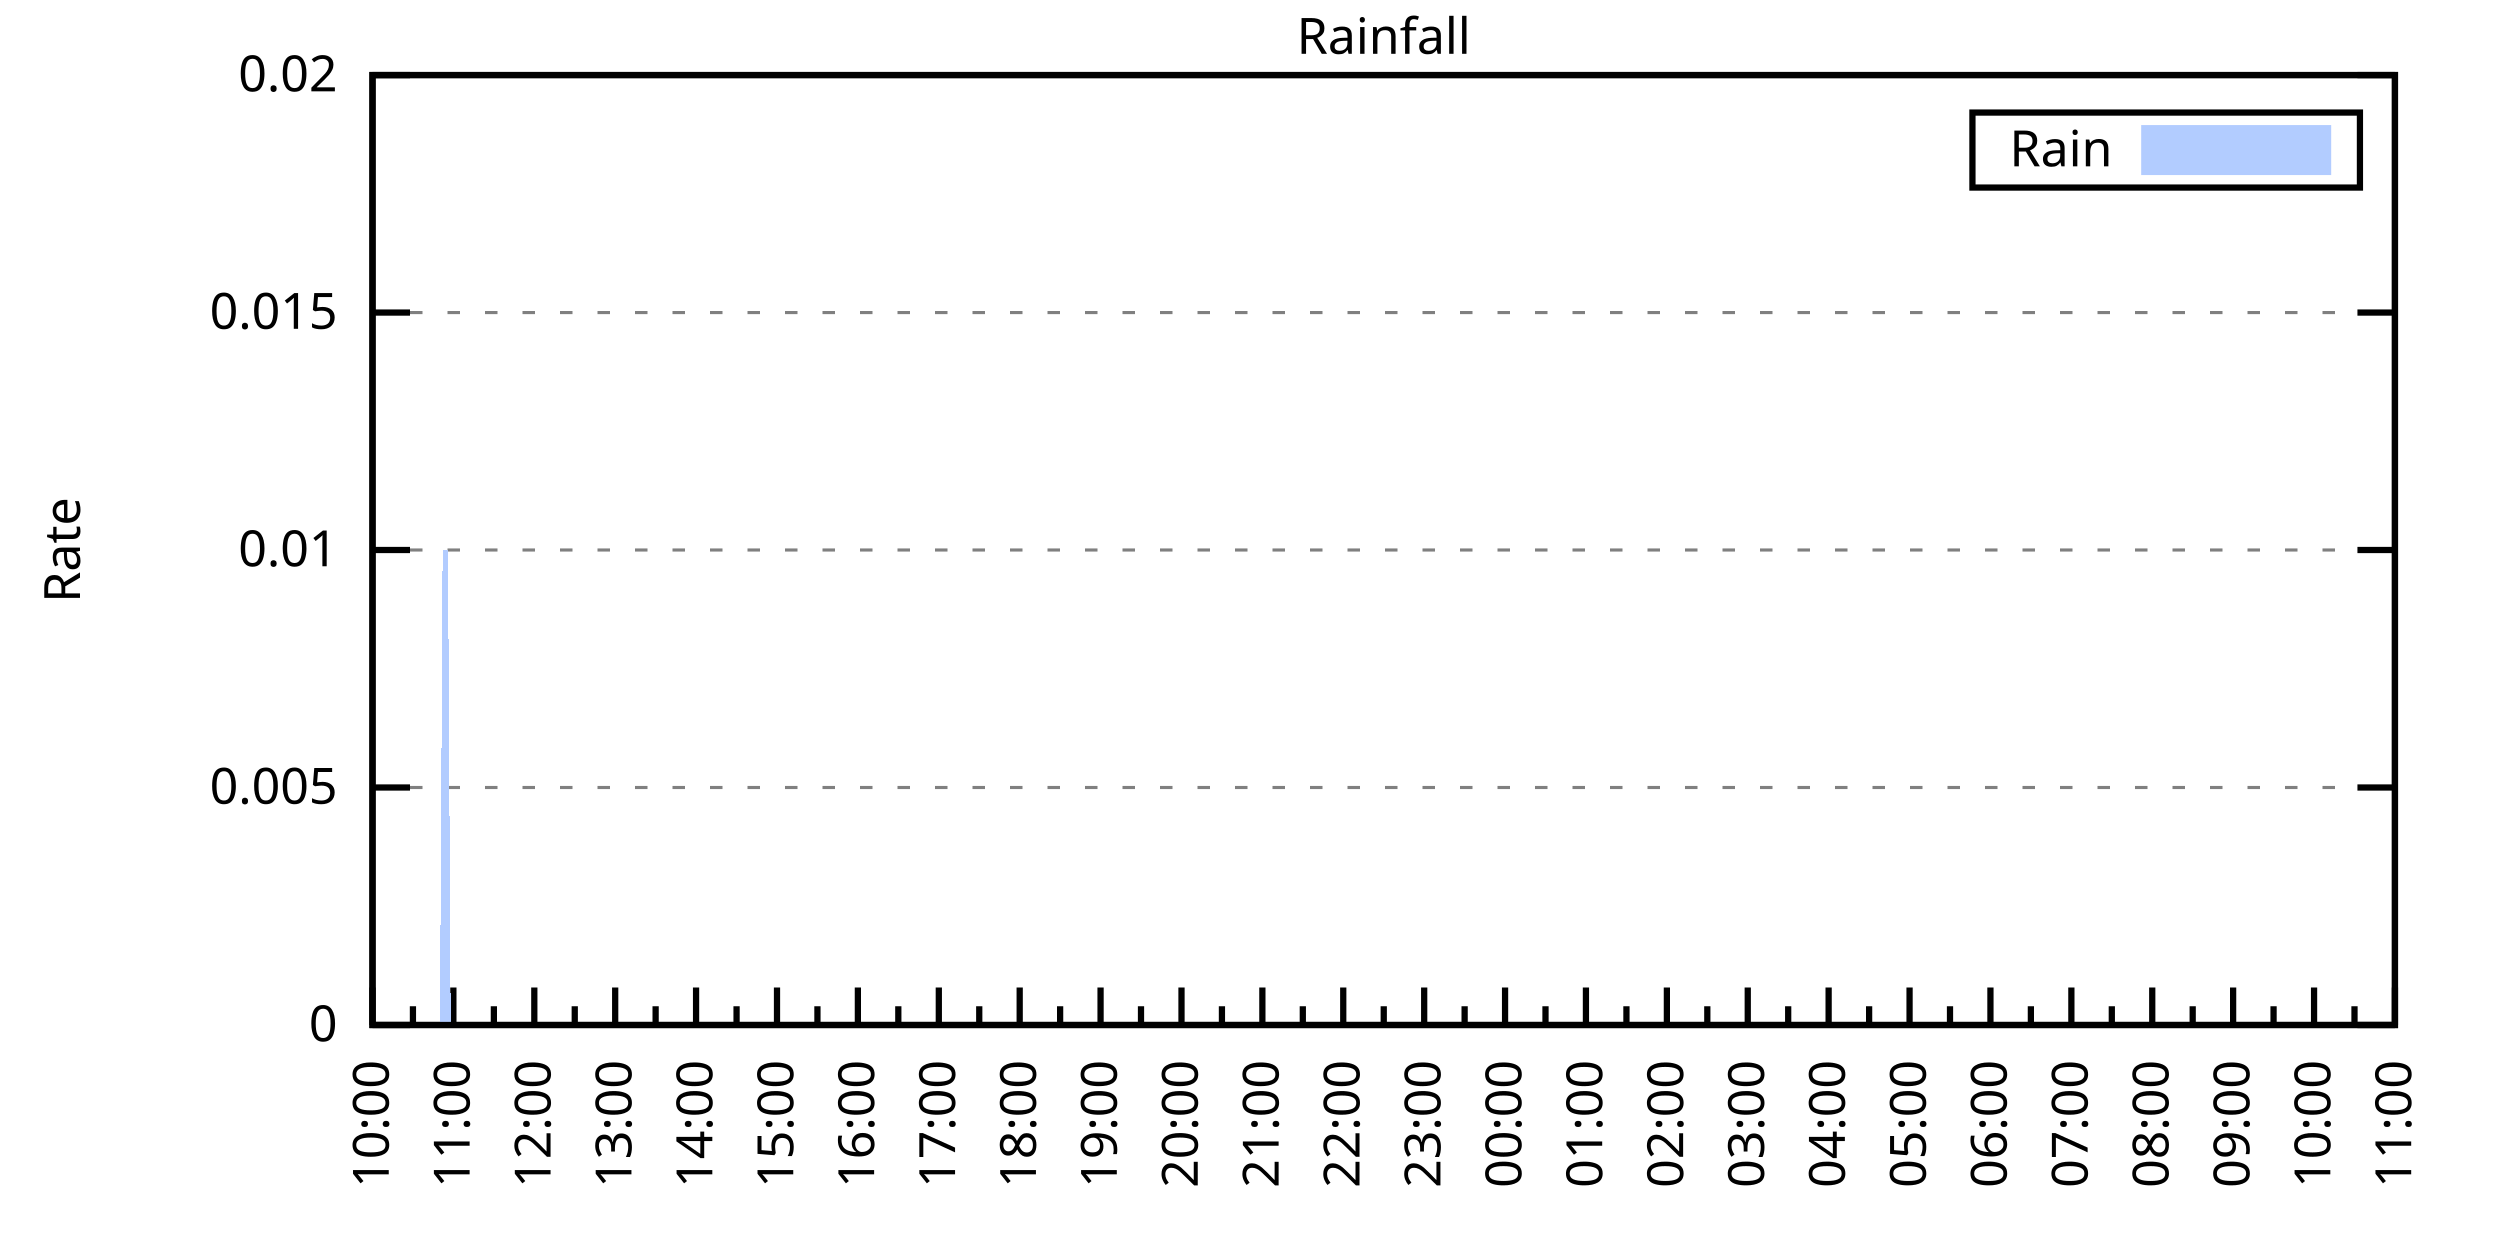
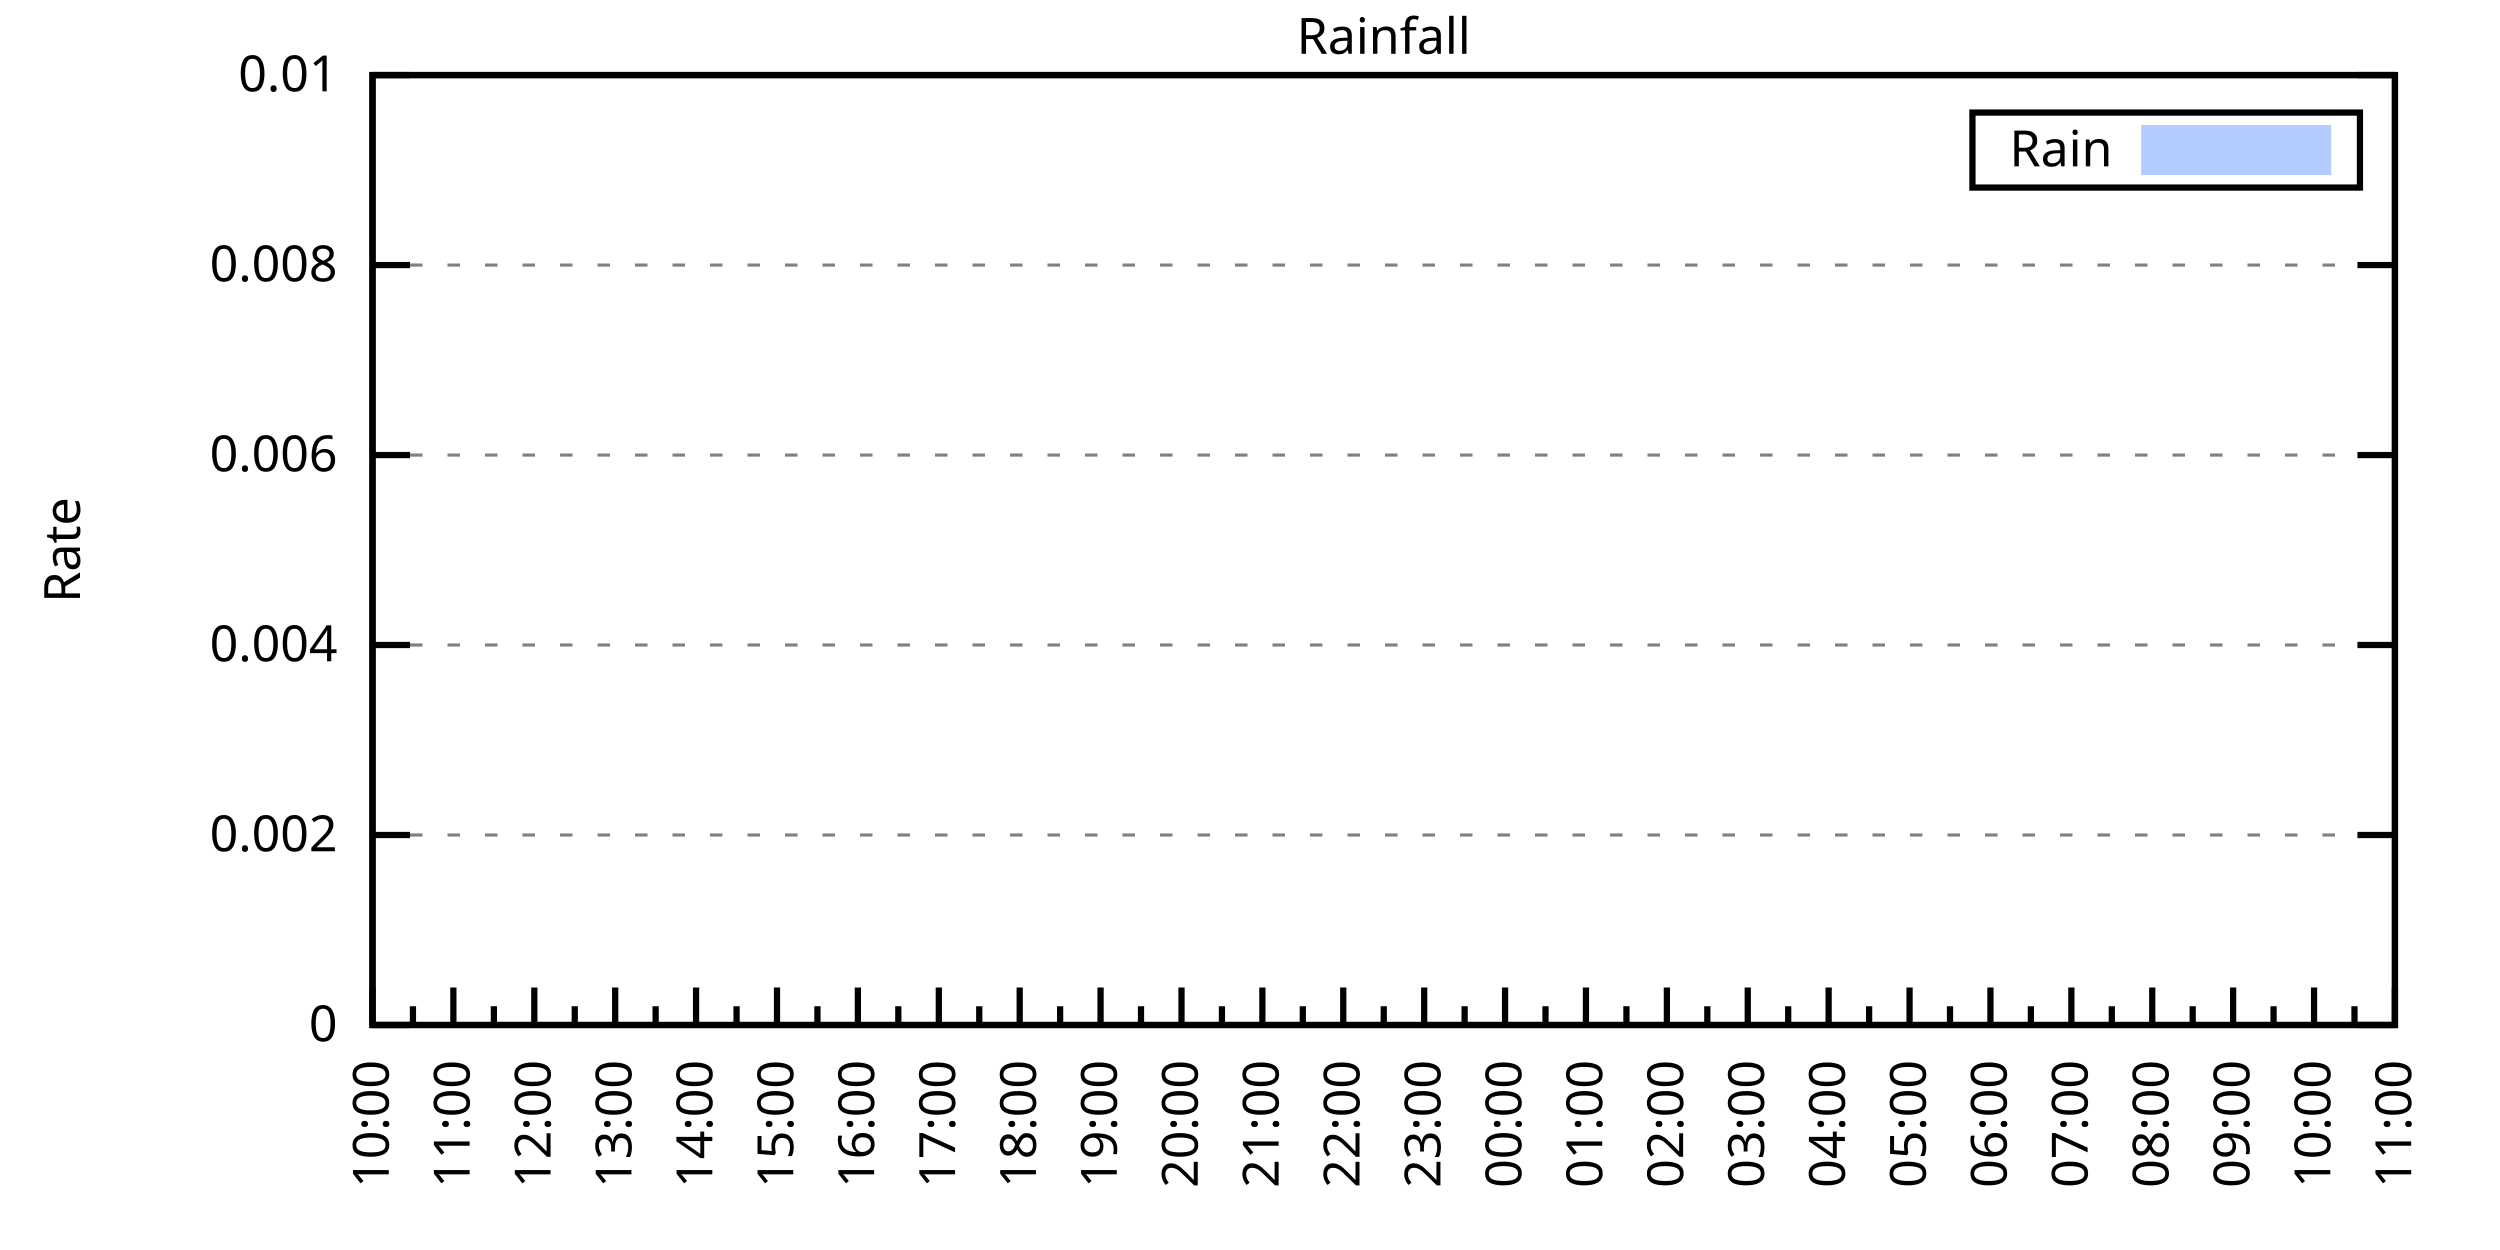
<svg xmlns="http://www.w3.org/2000/svg" xmlns:xlink="http://www.w3.org/1999/xlink" width="400" height="200" viewBox="0 0 400 200">
  <g id="gnuplot_canvas">
    <rect x="0" y="0" width="400" height="200" fill="none" />
    <defs>
      <circle id="gpDot" r="0.5" stroke-width="0.5" stroke="currentColor" />
      <path id="gpPt0" stroke-width="0.333" stroke="currentColor" d="M-1,0 h2 M0,-1 v2" />
      <path id="gpPt1" stroke-width="0.333" stroke="currentColor" d="M-1,-1 L1,1 M1,-1 L-1,1" />
      <path id="gpPt2" stroke-width="0.333" stroke="currentColor" d="M-1,0 L1,0 M0,-1 L0,1 M-1,-1 L1,1 M-1,1 L1,-1" />
      <rect id="gpPt3" stroke-width="0.333" stroke="currentColor" x="-1" y="-1" width="2" height="2" />
      <rect id="gpPt4" stroke-width="0.333" stroke="currentColor" fill="currentColor" x="-1" y="-1" width="2" height="2" />
      <circle id="gpPt5" stroke-width="0.333" stroke="currentColor" cx="0" cy="0" r="1" />
      <use xlink:href="#gpPt5" id="gpPt6" fill="currentColor" stroke="none" />
      <path id="gpPt7" stroke-width="0.333" stroke="currentColor" d="M0,-1.33 L-1.33,0.67 L1.33,0.67 z" />
      <use xlink:href="#gpPt7" id="gpPt8" fill="currentColor" stroke="none" />
      <use xlink:href="#gpPt7" id="gpPt9" stroke="currentColor" transform="rotate(180)" />
      <use xlink:href="#gpPt9" id="gpPt10" fill="currentColor" stroke="none" />
      <use xlink:href="#gpPt3" id="gpPt11" stroke="currentColor" transform="rotate(45)" />
      <use xlink:href="#gpPt11" id="gpPt12" fill="currentColor" stroke="none" />
      <path id="gpPt13" stroke-width="0.333" stroke="currentColor" d="M0,1.330 L1.265,0.411 L0.782,-1.067 L-0.782,-1.076 L-1.265,0.411 z" />
      <use xlink:href="#gpPt13" id="gpPt14" fill="currentColor" stroke="none" />
      <filter id="textbox" filterUnits="objectBoundingBox" x="0" y="0" height="1" width="1">
        <feFlood flood-color="white" flood-opacity="1" result="bgnd" />
        <feComposite in="SourceGraphic" in2="bgnd" operator="atop" />
      </filter>
      <filter id="greybox" filterUnits="objectBoundingBox" x="0" y="0" height="1" width="1">
        <feFlood flood-color="lightgrey" flood-opacity="1" result="grey" />
        <feComposite in="SourceGraphic" in2="grey" operator="atop" />
      </filter>
    </defs>
    <g fill="none" color="white" stroke="currentColor" stroke-width="1.00" stroke-linecap="butt" stroke-linejoin="miter">
</g>
    <g fill="none" color="black" stroke="currentColor" stroke-width="1.00" stroke-linecap="butt" stroke-linejoin="miter">
      <g stroke="none" shape-rendering="crispEdges">
        <polygon fill="rgb(255, 255, 255)" points="59.60,164.00 383.18,164.00 383.18,12.02 59.60,12.02 " />
      </g>
    </g>
    <g fill="none" color="black" stroke="currentColor" stroke-width="1.00" stroke-linecap="butt" stroke-linejoin="miter">
</g>
    <g fill="none" color="black" stroke="black" stroke-width="0.50" stroke-linecap="butt" stroke-linejoin="miter">
</g>
    <g fill="none" color="gray" stroke="currentColor" stroke-width="0.50" stroke-linecap="butt" stroke-linejoin="miter">
      <path stroke="gray" stroke-dasharray="2,4" class="gridline" d="M59.60,164.00 L383.19,164.00  " />
    </g>
    <g fill="none" color="gray" stroke="gray" stroke-width="1.00" stroke-linecap="butt" stroke-linejoin="miter">
</g>
    <g fill="none" color="black" stroke="currentColor" stroke-width="1.00" stroke-linecap="butt" stroke-linejoin="miter">
      <path stroke="black" d="M59.60,164.00 L65.60,164.00 M383.19,164.00 L377.19,164.00  " />
      <g transform="translate(54.00,166.60)" stroke="none" fill="black" font-family="Sans" font-size="8.00" text-anchor="end">
        <text>
          <tspan font-family="Sans"> 0</tspan>
        </text>
      </g>
    </g>
    <g fill="none" color="black" stroke="currentColor" stroke-width="1.00" stroke-linecap="butt" stroke-linejoin="miter">
</g>
    <g fill="none" color="black" stroke="black" stroke-width="0.50" stroke-linecap="butt" stroke-linejoin="miter">
</g>
    <g fill="none" color="gray" stroke="currentColor" stroke-width="0.50" stroke-linecap="butt" stroke-linejoin="miter">
-       <path stroke="gray" stroke-dasharray="2,4" class="gridline" d="M59.60,126.00 L383.19,126.00  " />
-     </g>
-     <g fill="none" color="gray" stroke="gray" stroke-width="1.00" stroke-linecap="butt" stroke-linejoin="miter">
- </g>
-     <g fill="none" color="black" stroke="currentColor" stroke-width="1.00" stroke-linecap="butt" stroke-linejoin="miter">
-       <path stroke="black" d="M59.60,126.00 L65.60,126.00 M383.19,126.00 L377.19,126.00  " />
-       <g transform="translate(54.00,128.60)" stroke="none" fill="black" font-family="Sans" font-size="8.00" text-anchor="end">
-         <text>
-           <tspan font-family="Sans"> 0.005</tspan>
-         </text>
-       </g>
-     </g>
-     <g fill="none" color="black" stroke="currentColor" stroke-width="1.00" stroke-linecap="butt" stroke-linejoin="miter">
- </g>
-     <g fill="none" color="black" stroke="black" stroke-width="0.50" stroke-linecap="butt" stroke-linejoin="miter">
- </g>
-     <g fill="none" color="gray" stroke="currentColor" stroke-width="0.50" stroke-linecap="butt" stroke-linejoin="miter">
-       <path stroke="gray" stroke-dasharray="2,4" class="gridline" d="M59.60,88.00 L383.19,88.00  " />
-     </g>
-     <g fill="none" color="gray" stroke="gray" stroke-width="1.00" stroke-linecap="butt" stroke-linejoin="miter">
- </g>
-     <g fill="none" color="black" stroke="currentColor" stroke-width="1.00" stroke-linecap="butt" stroke-linejoin="miter">
-       <path stroke="black" d="M59.60,88.00 L65.60,88.00 M383.19,88.00 L377.19,88.00  " />
-       <g transform="translate(54.00,90.60)" stroke="none" fill="black" font-family="Sans" font-size="8.00" text-anchor="end">
-         <text>
-           <tspan font-family="Sans"> 0.01</tspan>
-         </text>
-       </g>
-     </g>
-     <g fill="none" color="black" stroke="currentColor" stroke-width="1.00" stroke-linecap="butt" stroke-linejoin="miter">
- </g>
-     <g fill="none" color="black" stroke="black" stroke-width="0.50" stroke-linecap="butt" stroke-linejoin="miter">
- </g>
-     <g fill="none" color="gray" stroke="currentColor" stroke-width="0.50" stroke-linecap="butt" stroke-linejoin="miter">
-       <path stroke="gray" stroke-dasharray="2,4" class="gridline" d="M59.60,50.01 L383.19,50.01  " />
-     </g>
-     <g fill="none" color="gray" stroke="gray" stroke-width="1.00" stroke-linecap="butt" stroke-linejoin="miter">
- </g>
-     <g fill="none" color="black" stroke="currentColor" stroke-width="1.00" stroke-linecap="butt" stroke-linejoin="miter">
-       <path stroke="black" d="M59.60,50.01 L65.60,50.01 M383.19,50.01 L377.19,50.01  " />
-       <g transform="translate(54.00,52.61)" stroke="none" fill="black" font-family="Sans" font-size="8.00" text-anchor="end">
-         <text>
-           <tspan font-family="Sans"> 0.015</tspan>
+       <path stroke="gray" stroke-dasharray="2,4" class="gridline" d="M59.60,133.60 L383.19,133.60  " />
+     </g>
+     <g fill="none" color="gray" stroke="gray" stroke-width="1.00" stroke-linecap="butt" stroke-linejoin="miter">
+ </g>
+     <g fill="none" color="black" stroke="currentColor" stroke-width="1.00" stroke-linecap="butt" stroke-linejoin="miter">
+       <path stroke="black" d="M59.60,133.60 L65.60,133.60 M383.19,133.60 L377.19,133.60  " />
+       <g transform="translate(54.00,136.20)" stroke="none" fill="black" font-family="Sans" font-size="8.00" text-anchor="end">
+         <text>
+           <tspan font-family="Sans"> 0.002</tspan>
+         </text>
+       </g>
+     </g>
+     <g fill="none" color="black" stroke="currentColor" stroke-width="1.00" stroke-linecap="butt" stroke-linejoin="miter">
+ </g>
+     <g fill="none" color="black" stroke="black" stroke-width="0.50" stroke-linecap="butt" stroke-linejoin="miter">
+ </g>
+     <g fill="none" color="gray" stroke="currentColor" stroke-width="0.50" stroke-linecap="butt" stroke-linejoin="miter">
+       <path stroke="gray" stroke-dasharray="2,4" class="gridline" d="M59.60,103.20 L383.19,103.20  " />
+     </g>
+     <g fill="none" color="gray" stroke="gray" stroke-width="1.00" stroke-linecap="butt" stroke-linejoin="miter">
+ </g>
+     <g fill="none" color="black" stroke="currentColor" stroke-width="1.00" stroke-linecap="butt" stroke-linejoin="miter">
+       <path stroke="black" d="M59.60,103.20 L65.60,103.20 M383.19,103.20 L377.19,103.20  " />
+       <g transform="translate(54.00,105.80)" stroke="none" fill="black" font-family="Sans" font-size="8.00" text-anchor="end">
+         <text>
+           <tspan font-family="Sans"> 0.004</tspan>
+         </text>
+       </g>
+     </g>
+     <g fill="none" color="black" stroke="currentColor" stroke-width="1.00" stroke-linecap="butt" stroke-linejoin="miter">
+ </g>
+     <g fill="none" color="black" stroke="black" stroke-width="0.50" stroke-linecap="butt" stroke-linejoin="miter">
+ </g>
+     <g fill="none" color="gray" stroke="currentColor" stroke-width="0.50" stroke-linecap="butt" stroke-linejoin="miter">
+       <path stroke="gray" stroke-dasharray="2,4" class="gridline" d="M59.60,72.81 L383.19,72.81  " />
+     </g>
+     <g fill="none" color="gray" stroke="gray" stroke-width="1.00" stroke-linecap="butt" stroke-linejoin="miter">
+ </g>
+     <g fill="none" color="black" stroke="currentColor" stroke-width="1.00" stroke-linecap="butt" stroke-linejoin="miter">
+       <path stroke="black" d="M59.60,72.81 L65.60,72.81 M383.19,72.81 L377.19,72.81  " />
+       <g transform="translate(54.00,75.41)" stroke="none" fill="black" font-family="Sans" font-size="8.00" text-anchor="end">
+         <text>
+           <tspan font-family="Sans"> 0.006</tspan>
+         </text>
+       </g>
+     </g>
+     <g fill="none" color="black" stroke="currentColor" stroke-width="1.00" stroke-linecap="butt" stroke-linejoin="miter">
+ </g>
+     <g fill="none" color="black" stroke="black" stroke-width="0.50" stroke-linecap="butt" stroke-linejoin="miter">
+ </g>
+     <g fill="none" color="gray" stroke="currentColor" stroke-width="0.50" stroke-linecap="butt" stroke-linejoin="miter">
+       <path stroke="gray" stroke-dasharray="2,4" class="gridline" d="M59.60,42.41 L383.19,42.41  " />
+     </g>
+     <g fill="none" color="gray" stroke="gray" stroke-width="1.00" stroke-linecap="butt" stroke-linejoin="miter">
+ </g>
+     <g fill="none" color="black" stroke="currentColor" stroke-width="1.00" stroke-linecap="butt" stroke-linejoin="miter">
+       <path stroke="black" d="M59.60,42.41 L65.60,42.41 M383.19,42.41 L377.19,42.41  " />
+       <g transform="translate(54.00,45.01)" stroke="none" fill="black" font-family="Sans" font-size="8.00" text-anchor="end">
+         <text>
+           <tspan font-family="Sans"> 0.008</tspan>
        </text>
      </g>
    </g>
    <g fill="none" color="black" stroke="currentColor" stroke-width="1.00" stroke-linecap="butt" stroke-linejoin="miter">
</g>
    <g fill="none" color="black" stroke="black" stroke-width="0.50" stroke-linecap="butt" stroke-linejoin="miter">
</g>
    <g fill="none" color="gray" stroke="currentColor" stroke-width="0.50" stroke-linecap="butt" stroke-linejoin="miter">
      <path stroke="gray" stroke-dasharray="2,4" class="gridline" d="M59.60,12.01 L383.19,12.01  " />
    </g>
    <g fill="none" color="gray" stroke="gray" stroke-width="1.00" stroke-linecap="butt" stroke-linejoin="miter">
</g>
    <g fill="none" color="black" stroke="currentColor" stroke-width="1.00" stroke-linecap="butt" stroke-linejoin="miter">
      <path stroke="black" d="M59.60,12.01 L65.60,12.01 M383.19,12.01 L377.19,12.01  " />
      <g transform="translate(54.00,14.61)" stroke="none" fill="black" font-family="Sans" font-size="8.00" text-anchor="end">
        <text>
-           <tspan font-family="Sans"> 0.02</tspan>
+           <tspan font-family="Sans"> 0.01</tspan>
        </text>
      </g>
    </g>
    <g fill="none" color="black" stroke="currentColor" stroke-width="1.00" stroke-linecap="butt" stroke-linejoin="miter">
      <path stroke="black" d="M59.60,164.00 L59.60,158.00  " />
      <g transform="translate(62.20,169.60) rotate(270)" stroke="none" fill="black" font-family="Sans" font-size="8.00" text-anchor="end">
        <text>
          <tspan font-family="Sans">10:00</tspan>
        </text>
      </g>
    </g>
    <g fill="none" color="black" stroke="currentColor" stroke-width="1.00" stroke-linecap="butt" stroke-linejoin="miter">
      <path stroke="black" d="M66.07,164.00 L66.07,161.00 M72.54,164.00 L72.54,158.00  " />
      <g transform="translate(75.14,169.60) rotate(270)" stroke="none" fill="black" font-family="Sans" font-size="8.00" text-anchor="end">
        <text>
          <tspan font-family="Sans">11:00</tspan>
        </text>
      </g>
    </g>
    <g fill="none" color="black" stroke="currentColor" stroke-width="1.00" stroke-linecap="butt" stroke-linejoin="miter">
      <path stroke="black" d="M79.02,164.00 L79.02,161.00 M85.49,164.00 L85.49,158.00  " />
      <g transform="translate(88.09,169.60) rotate(270)" stroke="none" fill="black" font-family="Sans" font-size="8.00" text-anchor="end">
        <text>
          <tspan font-family="Sans">12:00</tspan>
        </text>
      </g>
    </g>
    <g fill="none" color="black" stroke="currentColor" stroke-width="1.00" stroke-linecap="butt" stroke-linejoin="miter">
      <path stroke="black" d="M91.96,164.00 L91.96,161.00 M98.43,164.00 L98.43,158.00  " />
      <g transform="translate(101.03,169.60) rotate(270)" stroke="none" fill="black" font-family="Sans" font-size="8.00" text-anchor="end">
        <text>
          <tspan font-family="Sans">13:00</tspan>
        </text>
      </g>
    </g>
    <g fill="none" color="black" stroke="currentColor" stroke-width="1.00" stroke-linecap="butt" stroke-linejoin="miter">
      <path stroke="black" d="M104.90,164.00 L104.90,161.00 M111.37,164.00 L111.37,158.00  " />
      <g transform="translate(113.97,169.60) rotate(270)" stroke="none" fill="black" font-family="Sans" font-size="8.00" text-anchor="end">
        <text>
          <tspan font-family="Sans">14:00</tspan>
        </text>
      </g>
    </g>
    <g fill="none" color="black" stroke="currentColor" stroke-width="1.00" stroke-linecap="butt" stroke-linejoin="miter">
      <path stroke="black" d="M117.85,164.00 L117.85,161.00 M124.32,164.00 L124.32,158.00  " />
      <g transform="translate(126.92,169.60) rotate(270)" stroke="none" fill="black" font-family="Sans" font-size="8.00" text-anchor="end">
        <text>
          <tspan font-family="Sans">15:00</tspan>
        </text>
      </g>
    </g>
    <g fill="none" color="black" stroke="currentColor" stroke-width="1.00" stroke-linecap="butt" stroke-linejoin="miter">
      <path stroke="black" d="M130.79,164.00 L130.79,161.00 M137.26,164.00 L137.26,158.00  " />
      <g transform="translate(139.86,169.60) rotate(270)" stroke="none" fill="black" font-family="Sans" font-size="8.00" text-anchor="end">
        <text>
          <tspan font-family="Sans">16:00</tspan>
        </text>
      </g>
    </g>
    <g fill="none" color="black" stroke="currentColor" stroke-width="1.00" stroke-linecap="butt" stroke-linejoin="miter">
      <path stroke="black" d="M143.73,164.00 L143.73,161.00 M150.21,164.00 L150.21,158.00  " />
      <g transform="translate(152.81,169.60) rotate(270)" stroke="none" fill="black" font-family="Sans" font-size="8.00" text-anchor="end">
        <text>
          <tspan font-family="Sans">17:00</tspan>
        </text>
      </g>
    </g>
    <g fill="none" color="black" stroke="currentColor" stroke-width="1.00" stroke-linecap="butt" stroke-linejoin="miter">
      <path stroke="black" d="M156.68,164.00 L156.68,161.00 M163.15,164.00 L163.15,158.00  " />
      <g transform="translate(165.75,169.60) rotate(270)" stroke="none" fill="black" font-family="Sans" font-size="8.00" text-anchor="end">
        <text>
          <tspan font-family="Sans">18:00</tspan>
        </text>
      </g>
    </g>
    <g fill="none" color="black" stroke="currentColor" stroke-width="1.00" stroke-linecap="butt" stroke-linejoin="miter">
      <path stroke="black" d="M169.62,164.00 L169.62,161.00 M176.09,164.00 L176.09,158.00  " />
      <g transform="translate(178.69,169.60) rotate(270)" stroke="none" fill="black" font-family="Sans" font-size="8.00" text-anchor="end">
        <text>
          <tspan font-family="Sans">19:00</tspan>
        </text>
      </g>
    </g>
    <g fill="none" color="black" stroke="currentColor" stroke-width="1.00" stroke-linecap="butt" stroke-linejoin="miter">
      <path stroke="black" d="M182.56,164.00 L182.56,161.00 M189.04,164.00 L189.04,158.00  " />
      <g transform="translate(191.64,169.60) rotate(270)" stroke="none" fill="black" font-family="Sans" font-size="8.00" text-anchor="end">
        <text>
          <tspan font-family="Sans">20:00</tspan>
        </text>
      </g>
    </g>
    <g fill="none" color="black" stroke="currentColor" stroke-width="1.00" stroke-linecap="butt" stroke-linejoin="miter">
      <path stroke="black" d="M195.51,164.00 L195.51,161.00 M201.98,164.00 L201.98,158.00  " />
      <g transform="translate(204.58,169.60) rotate(270)" stroke="none" fill="black" font-family="Sans" font-size="8.00" text-anchor="end">
        <text>
          <tspan font-family="Sans">21:00</tspan>
        </text>
      </g>
    </g>
    <g fill="none" color="black" stroke="currentColor" stroke-width="1.00" stroke-linecap="butt" stroke-linejoin="miter">
      <path stroke="black" d="M208.45,164.00 L208.45,161.00 M214.92,164.00 L214.92,158.00  " />
      <g transform="translate(217.52,169.60) rotate(270)" stroke="none" fill="black" font-family="Sans" font-size="8.00" text-anchor="end">
        <text>
          <tspan font-family="Sans">22:00</tspan>
        </text>
      </g>
    </g>
    <g fill="none" color="black" stroke="currentColor" stroke-width="1.00" stroke-linecap="butt" stroke-linejoin="miter">
      <path stroke="black" d="M221.40,164.00 L221.40,161.00 M227.87,164.00 L227.87,158.00  " />
      <g transform="translate(230.47,169.60) rotate(270)" stroke="none" fill="black" font-family="Sans" font-size="8.00" text-anchor="end">
        <text>
          <tspan font-family="Sans">23:00</tspan>
        </text>
      </g>
    </g>
    <g fill="none" color="black" stroke="currentColor" stroke-width="1.00" stroke-linecap="butt" stroke-linejoin="miter">
      <path stroke="black" d="M234.34,164.00 L234.34,161.00 M240.81,164.00 L240.81,158.00  " />
      <g transform="translate(243.41,169.60) rotate(270)" stroke="none" fill="black" font-family="Sans" font-size="8.00" text-anchor="end">
        <text>
          <tspan font-family="Sans">00:00</tspan>
        </text>
      </g>
    </g>
    <g fill="none" color="black" stroke="currentColor" stroke-width="1.00" stroke-linecap="butt" stroke-linejoin="miter">
      <path stroke="black" d="M247.28,164.00 L247.28,161.00 M253.75,164.00 L253.75,158.00  " />
      <g transform="translate(256.35,169.60) rotate(270)" stroke="none" fill="black" font-family="Sans" font-size="8.00" text-anchor="end">
        <text>
          <tspan font-family="Sans">01:00</tspan>
        </text>
      </g>
    </g>
    <g fill="none" color="black" stroke="currentColor" stroke-width="1.00" stroke-linecap="butt" stroke-linejoin="miter">
      <path stroke="black" d="M260.23,164.00 L260.23,161.00 M266.70,164.00 L266.70,158.00  " />
      <g transform="translate(269.30,169.60) rotate(270)" stroke="none" fill="black" font-family="Sans" font-size="8.00" text-anchor="end">
        <text>
          <tspan font-family="Sans">02:00</tspan>
        </text>
      </g>
    </g>
    <g fill="none" color="black" stroke="currentColor" stroke-width="1.00" stroke-linecap="butt" stroke-linejoin="miter">
      <path stroke="black" d="M273.17,164.00 L273.17,161.00 M279.64,164.00 L279.64,158.00  " />
      <g transform="translate(282.24,169.60) rotate(270)" stroke="none" fill="black" font-family="Sans" font-size="8.00" text-anchor="end">
        <text>
          <tspan font-family="Sans">03:00</tspan>
        </text>
      </g>
    </g>
    <g fill="none" color="black" stroke="currentColor" stroke-width="1.00" stroke-linecap="butt" stroke-linejoin="miter">
      <path stroke="black" d="M286.11,164.00 L286.11,161.00 M292.58,164.00 L292.58,158.00  " />
      <g transform="translate(295.18,169.60) rotate(270)" stroke="none" fill="black" font-family="Sans" font-size="8.00" text-anchor="end">
        <text>
          <tspan font-family="Sans">04:00</tspan>
        </text>
      </g>
    </g>
    <g fill="none" color="black" stroke="currentColor" stroke-width="1.00" stroke-linecap="butt" stroke-linejoin="miter">
      <path stroke="black" d="M299.06,164.00 L299.06,161.00 M305.53,164.00 L305.53,158.00  " />
      <g transform="translate(308.13,169.60) rotate(270)" stroke="none" fill="black" font-family="Sans" font-size="8.00" text-anchor="end">
        <text>
          <tspan font-family="Sans">05:00</tspan>
        </text>
      </g>
    </g>
    <g fill="none" color="black" stroke="currentColor" stroke-width="1.00" stroke-linecap="butt" stroke-linejoin="miter">
      <path stroke="black" d="M312.00,164.00 L312.00,161.00 M318.47,164.00 L318.47,158.00  " />
      <g transform="translate(321.07,169.60) rotate(270)" stroke="none" fill="black" font-family="Sans" font-size="8.00" text-anchor="end">
        <text>
          <tspan font-family="Sans">06:00</tspan>
        </text>
      </g>
    </g>
    <g fill="none" color="black" stroke="currentColor" stroke-width="1.00" stroke-linecap="butt" stroke-linejoin="miter">
      <path stroke="black" d="M324.94,164.00 L324.94,161.00 M331.42,164.00 L331.42,158.00  " />
      <g transform="translate(334.02,169.60) rotate(270)" stroke="none" fill="black" font-family="Sans" font-size="8.00" text-anchor="end">
        <text>
          <tspan font-family="Sans">07:00</tspan>
        </text>
      </g>
    </g>
    <g fill="none" color="black" stroke="currentColor" stroke-width="1.00" stroke-linecap="butt" stroke-linejoin="miter">
      <path stroke="black" d="M337.89,164.00 L337.89,161.00 M344.36,164.00 L344.36,158.00  " />
      <g transform="translate(346.96,169.60) rotate(270)" stroke="none" fill="black" font-family="Sans" font-size="8.00" text-anchor="end">
        <text>
          <tspan font-family="Sans">08:00</tspan>
        </text>
      </g>
    </g>
    <g fill="none" color="black" stroke="currentColor" stroke-width="1.00" stroke-linecap="butt" stroke-linejoin="miter">
      <path stroke="black" d="M350.83,164.00 L350.83,161.00 M357.30,164.00 L357.30,158.00  " />
      <g transform="translate(359.90,169.60) rotate(270)" stroke="none" fill="black" font-family="Sans" font-size="8.00" text-anchor="end">
        <text>
          <tspan font-family="Sans">09:00</tspan>
        </text>
      </g>
    </g>
    <g fill="none" color="black" stroke="currentColor" stroke-width="1.00" stroke-linecap="butt" stroke-linejoin="miter">
      <path stroke="black" d="M363.77,164.00 L363.77,161.00 M370.25,164.00 L370.25,158.00  " />
      <g transform="translate(372.85,169.60) rotate(270)" stroke="none" fill="black" font-family="Sans" font-size="8.00" text-anchor="end">
        <text>
          <tspan font-family="Sans">10:00</tspan>
        </text>
      </g>
    </g>
    <g fill="none" color="black" stroke="currentColor" stroke-width="1.00" stroke-linecap="butt" stroke-linejoin="miter">
      <path stroke="black" d="M376.72,164.00 L376.72,161.00 M383.19,164.00 L383.19,158.00  " />
      <g transform="translate(385.79,169.60) rotate(270)" stroke="none" fill="black" font-family="Sans" font-size="8.00" text-anchor="end">
        <text>
          <tspan font-family="Sans">11:00</tspan>
        </text>
      </g>
    </g>
    <g fill="none" color="black" stroke="currentColor" stroke-width="1.00" stroke-linecap="butt" stroke-linejoin="miter">
</g>
    <g fill="none" color="black" stroke="currentColor" stroke-width="1.00" stroke-linecap="butt" stroke-linejoin="miter">
      <path stroke="black" d="M59.60,12.01 L59.60,164.00 L383.19,164.00 L383.19,12.01 L59.60,12.01 Z  " />
    </g>
    <g fill="none" color="black" stroke="currentColor" stroke-width="1.00" stroke-linecap="butt" stroke-linejoin="miter">
      <g transform="translate(12.80,88.01) rotate(270)" stroke="none" fill="black" font-family="Sans" font-size="8.00" text-anchor="middle">
        <text>
          <tspan font-family="Sans">Rate</tspan>
        </text>
      </g>
    </g>
    <g fill="none" color="black" stroke="currentColor" stroke-width="1.00" stroke-linecap="butt" stroke-linejoin="miter">
</g>
    <g fill="none" color="black" stroke="currentColor" stroke-width="1.00" stroke-linecap="butt" stroke-linejoin="miter">
      <path stroke="black" d="M315.59,30.01 L315.59,18.01 L377.59,18.01 L377.59,30.01 L315.59,30.01 Z  " />
    </g>
    <g id="Rainfall_plot_1">
      <g fill="none" color="white" stroke="black" stroke-width="2.00" stroke-linecap="butt" stroke-linejoin="miter">
</g>
      <g fill="none" color="black" stroke="currentColor" stroke-width="2.00" stroke-linecap="butt" stroke-linejoin="miter">
        <g transform="translate(337.99,26.61)" stroke="none" fill="black" font-family="Sans" font-size="8.00" text-anchor="end">
          <text>
            <tspan font-family="Sans">Rain</tspan>
          </text>
        </g>
      </g>
      <g fill="none" color="black" stroke="currentColor" stroke-width="2.00" stroke-linecap="butt" stroke-linejoin="miter">
        <g stroke="none" shape-rendering="crispEdges">
          <polygon fill="rgb(178, 204, 255)" points="343.59,27.01 371.99,27.01 371.99,21.01 343.59,21.01 " />
        </g>
        <path stroke="rgb(178, 204, 255)" d="M343.59,27.01 L371.99,27.01 L371.99,21.01 L343.59,21.01 L343.59,27.01 Z  " />
      </g>
      <g fill="none" color="black" stroke="currentColor" stroke-width="2.00" stroke-linecap="butt" stroke-linejoin="miter">
        <g stroke="none" shape-rendering="crispEdges">
-           <polygon fill="rgb(178, 204, 255)" points="66.50,164.00 66.93,164.00 67.37,164.00 67.80,164.00 68.23,164.00 68.66,164.00 69.09,164.00 69.52,164.00 69.95,164.00 70.39,164.00 70.82,88.00 71.25,88.00 71.68,88.00 72.11,164.00 72.54,164.00 72.98,164.00 73.41,164.00 73.84,164.00 74.27,164.00 74.70,164.00 75.13,164.00 75.56,164.00 76.00,164.00 76.43,164.00 76.86,164.00 77.29,164.00 77.72,164.00 78.15,164.00 78.58,164.00 79.02,164.00 79.45,164.00 79.88,164.00 80.31,164.00 80.74,164.00 81.17,164.00 81.60,164.00 82.04,164.00 82.47,164.00 82.90,164.00 83.33,164.00 83.76,164.00 84.19,164.00 84.62,164.00 85.06,164.00 85.49,164.00 85.92,164.00 86.35,164.00 86.78,164.00 87.21,164.00 87.64,164.00 88.08,164.00 88.51,164.00 88.94,164.00 89.37,164.00 89.80,164.00 90.23,164.00 90.66,164.00 91.10,164.00 91.53,164.00 91.96,164.00 92.39,164.00 92.82,164.00 93.25,164.00 93.68,164.00 94.12,164.00 94.55,164.00 94.98,164.00 95.41,164.00 95.84,164.00 96.27,164.00 96.70,164.00 97.14,164.00 97.57,164.00 98.00,164.00 98.43,164.00 98.86,164.00 99.29,164.00 99.73,164.00 100.16,164.00 100.59,164.00 101.02,164.00 101.45,164.00 101.88,164.00 102.31,164.00 102.75,164.00 103.18,164.00 103.61,164.00 104.04,164.00 104.47,164.00 104.90,164.00 105.33,164.00 105.77,164.00 106.20,164.00 106.63,164.00 107.06,164.00 107.49,164.00 107.92,164.00 108.35,164.00 108.79,164.00 109.22,164.00 109.65,164.00 110.08,164.00 110.51,164.00 110.94,164.00 111.37,164.00 111.81,164.00 112.24,164.00 112.67,164.00 113.10,164.00 113.53,164.00 113.96,164.00 114.39,164.00 114.83,164.00 115.26,164.00 115.69,164.00 116.12,164.00 116.55,164.00 116.98,164.00 117.41,164.00 117.85,164.00 118.28,164.00 118.71,164.00 119.14,164.00 119.57,164.00 120.00,164.00 120.43,164.00 120.87,164.00 121.30,164.00 121.73,164.00 122.16,164.00 122.59,164.00 123.02,164.00 123.46,164.00 123.89,164.00 124.32,164.00 124.75,164.00 125.18,164.00 125.61,164.00 126.04,164.00 126.48,164.00 126.91,164.00 127.34,164.00 127.77,164.00 128.20,164.00 128.63,164.00 129.06,164.00 129.50,164.00 129.93,164.00 130.36,164.00 130.79,164.00 131.22,164.00 131.65,164.00 132.08,164.00 132.52,164.00 132.95,164.00 133.38,164.00 133.81,164.00 134.24,164.00 134.67,164.00 135.10,164.00 135.54,164.00 135.97,164.00 136.40,164.00 136.83,164.00 137.26,164.00 137.69,164.00 138.12,164.00 138.56,164.00 138.99,164.00 139.42,164.00 139.85,164.00 140.28,164.00 140.71,164.00 141.14,164.00 141.58,164.00 142.01,164.00 142.44,164.00 142.87,164.00 143.30,164.00 143.73,164.00 144.16,164.00 144.60,164.00 145.03,164.00 145.46,164.00 145.89,164.00 146.32,164.00 146.75,164.00 147.19,164.00 147.62,164.00 148.05,164.00 148.48,164.00 148.91,164.00 149.34,164.00 149.77,164.00 150.21,164.00 150.64,164.00 151.07,164.00 151.50,164.00 151.93,164.00 152.36,164.00 152.79,164.00 153.23,164.00 153.66,164.00 154.09,164.00 154.52,164.00 154.95,164.00 155.38,164.00 155.81,164.00 156.25,164.00 156.68,164.00 157.11,164.00 157.54,164.00 157.97,164.00 158.40,164.00 158.83,164.00 159.27,164.00 159.70,164.00 160.13,164.00 160.56,164.00 160.99,164.00 161.42,164.00 161.85,164.00 162.29,164.00 162.72,164.00 163.15,164.00 163.58,164.00 164.01,164.00 164.44,164.00 164.87,164.00 165.31,164.00 165.74,164.00 166.17,164.00 166.60,164.00 167.03,164.00 167.46,164.00 167.89,164.00 168.33,164.00 168.76,164.00 169.19,164.00 169.62,164.00 170.05,164.00 170.48,164.00 170.91,164.00 171.35,164.00 171.78,164.00 172.21,164.00 172.64,164.00 173.07,164.00 173.50,164.00 173.94,164.00 174.37,164.00 174.80,164.00 175.23,164.00 175.66,164.00 176.09,164.00 176.52,164.00 176.96,164.00 177.39,164.00 177.82,164.00 178.25,164.00 178.68,164.00 179.11,164.00 179.54,164.00 179.98,164.00 180.41,164.00 180.84,164.00 181.27,164.00 181.70,164.00 182.13,164.00 182.56,164.00 183.00,164.00 183.43,164.00 183.86,164.00 184.29,164.00 184.72,164.00 185.15,164.00 185.58,164.00 186.02,164.00 186.45,164.00 186.88,164.00 187.31,164.00 187.74,164.00 188.17,164.00 188.60,164.00 189.04,164.00 189.47,164.00 189.90,164.00 190.33,164.00 190.76,164.00 191.19,164.00 191.62,164.00 192.06,164.00 192.49,164.00 192.92,164.00 193.35,164.00 193.78,164.00 194.21,164.00 194.64,164.00 195.08,164.00 195.51,164.00 195.94,164.00 196.37,164.00 196.80,164.00 197.23,164.00 197.67,164.00 198.10,164.00 198.96,164.00 199.39,164.00 199.82,164.00 200.25,164.00 200.69,164.00 201.12,164.00 201.55,164.00 201.98,164.00 202.41,164.00 202.84,164.00 203.27,164.00 203.71,164.00 204.14,164.00 204.57,164.00 205.00,164.00 205.43,164.00 205.86,164.00 206.29,164.00 206.73,164.00 207.16,164.00 207.59,164.00 208.02,164.00 208.45,164.00 208.88,164.00 209.31,164.00 209.75,164.00 210.18,164.00 210.61,164.00 211.04,164.00 211.47,164.00 211.90,164.00 212.33,164.00 212.77,164.00 213.20,164.00 213.63,164.00 214.06,164.00 214.49,164.00 214.92,164.00 215.35,164.00 215.79,164.00 216.22,164.00 216.65,164.00 217.08,164.00 217.51,164.00 217.94,164.00 218.37,164.00 218.81,164.00 219.24,164.00 219.67,164.00 220.10,164.00 220.53,164.00 220.96,164.00 221.40,164.00 221.83,164.00 222.26,164.00 222.69,164.00 223.12,164.00 223.55,164.00 223.98,164.00 224.42,164.00 224.85,164.00 225.28,164.00 225.71,164.00 226.14,164.00 226.57,164.00 227.00,164.00 227.44,164.00 227.87,164.00 228.30,164.00 228.73,164.00 229.16,164.00 229.59,164.00 230.02,164.00 230.46,164.00 230.89,164.00 231.32,164.00 231.75,164.00 232.18,164.00 232.61,164.00 233.04,164.00 233.48,164.00 233.91,164.00 234.34,164.00 234.77,164.00 235.20,164.00 235.63,164.00 236.06,164.00 236.50,164.00 236.93,164.00 237.36,164.00 237.79,164.00 238.22,164.00 238.65,164.00 239.08,164.00 239.52,164.00 239.95,164.00 240.38,164.00 240.81,164.00 241.24,164.00 241.67,164.00 242.10,164.00 242.54,164.00 242.97,164.00 243.40,164.00 243.83,164.00 244.26,164.00 244.69,164.00 245.12,164.00 245.56,164.00 245.99,164.00 246.42,164.00 246.85,164.00 247.28,164.00 247.71,164.00 248.15,164.00 248.58,164.00 249.01,164.00 249.44,164.00 249.87,164.00 250.30,164.00 250.73,164.00 251.17,164.00 251.60,164.00 252.03,164.00 252.46,164.00 252.89,164.00 253.32,164.00 253.75,164.00 254.19,164.00 254.62,164.00 255.05,164.00 255.48,164.00 255.91,164.00 256.34,164.00 256.77,164.00 257.21,164.00 257.64,164.00 258.07,164.00 258.50,164.00 258.93,164.00 259.36,164.00 259.79,164.00 260.23,164.00 260.66,164.00 261.09,164.00 261.52,164.00 261.95,164.00 262.38,164.00 262.81,164.00 263.25,164.00 263.68,164.00 264.11,164.00 264.54,164.00 264.97,164.00 265.40,164.00 265.83,164.00 266.27,164.00 266.70,164.00 267.13,164.00 267.56,164.00 267.99,164.00 268.42,164.00 268.85,164.00 269.29,164.00 269.72,164.00 270.15,164.00 270.58,164.00 271.01,164.00 271.44,164.00 271.88,164.00 272.31,164.00 272.74,164.00 273.17,164.00 273.60,164.00 274.03,164.00 274.46,164.00 274.90,164.00 275.33,164.00 275.76,164.00 276.19,164.00 276.62,164.00 277.05,164.00 277.48,164.00 277.92,164.00 278.35,164.00 278.78,164.00 279.21,164.00 279.64,164.00 280.07,164.00 280.50,164.00 280.94,164.00 281.37,164.00 281.80,164.00 282.23,164.00 282.66,164.00 283.09,164.00 283.52,164.00 283.96,164.00 284.39,164.00 284.82,164.00 285.25,164.00 285.68,164.00 286.11,164.00 286.54,164.00 286.98,164.00 287.41,164.00 287.84,164.00 288.27,164.00 288.70,164.00 289.13,164.00 289.56,164.00 290.00,164.00 290.43,164.00 290.86,164.00 291.29,164.00 291.72,164.00 292.15,164.00 292.58,164.00 293.02,164.00 293.45,164.00 293.88,164.00 294.31,164.00 294.74,164.00 295.17,164.00 295.60,164.00 296.04,164.00 296.47,164.00 296.90,164.00 297.33,164.00 297.76,164.00 298.19,164.00 298.63,164.00 299.06,164.00 299.49,164.00 299.92,164.00 300.35,164.00 300.78,164.00 301.21,164.00 301.65,164.00 302.08,164.00 302.51,164.00 302.94,164.00 303.37,164.00 303.80,164.00 304.23,164.00 304.67,164.00 305.10,164.00 305.53,164.00 305.96,164.00 306.39,164.00 306.82,164.00 307.25,164.00 307.69,164.00 308.12,164.00 308.55,164.00 308.98,164.00 309.41,164.00 309.84,164.00 310.27,164.00 310.71,164.00 311.14,164.00 311.57,164.00 312.00,164.00 312.43,164.00 312.86,164.00 313.29,164.00 313.73,164.00 314.16,164.00 314.59,164.00 315.02,164.00 315.45,164.00 315.88,164.00 316.31,164.00 316.75,164.00 317.18,164.00 317.61,164.00 318.04,164.00 318.47,164.00 318.90,164.00 319.33,164.00 319.77,164.00 320.20,164.00 320.63,164.00 321.06,164.00 321.49,164.00 321.92,164.00 322.36,164.00 322.79,164.00 323.22,164.00 323.65,164.00 324.08,164.00 324.51,164.00 324.94,164.00 325.38,164.00 325.81,164.00 326.24,164.00 326.67,164.00 327.10,164.00 327.53,164.00 327.96,164.00 328.40,164.00 328.83,164.00 329.26,164.00 329.69,164.00 330.12,164.00 330.55,164.00 330.98,164.00 331.42,164.00 331.85,164.00 332.28,164.00 332.71,164.00 333.14,164.00 333.57,164.00 334.00,164.00 334.44,164.00 334.87,164.00 335.30,164.00 335.73,164.00 336.16,164.00 336.59,164.00 337.02,164.00 337.46,164.00 337.89,164.00 338.32,164.00 338.75,164.00 339.18,164.00 339.61,164.00 340.04,164.00 340.48,164.00 340.91,164.00 341.34,164.00 341.77,164.00 342.20,164.00 342.63,164.00 343.06,164.00 343.50,164.00 343.93,164.00 344.36,164.00 344.79,164.00 345.22,164.00 345.65,164.00 346.09,164.00 346.52,164.00 346.95,164.00 347.38,164.00 347.81,164.00 348.24,164.00 348.67,164.00 349.11,164.00 349.54,164.00 349.97,164.00 350.40,164.00 350.83,164.00 351.26,164.00 351.69,164.00 352.13,164.00 352.56,164.00 352.99,164.00 353.42,164.00 353.85,164.00 354.28,164.00 354.71,164.00 355.15,164.00 355.58,164.00 356.01,164.00 356.44,164.00 356.87,164.00 357.30,164.00 357.73,164.00 358.17,164.00 358.60,164.00 359.03,164.00 359.46,164.00 359.89,164.00 360.32,164.00 360.75,164.00 361.19,164.00 361.62,164.00 362.05,164.00 362.48,164.00 362.91,164.00 363.34,164.00 363.77,164.00 364.21,164.00 364.64,164.00 365.07,164.00 365.50,164.00 365.93,164.00 366.36,164.00 366.79,164.00 367.23,164.00 367.66,164.00 368.09,164.00 368.52,164.00 368.95,164.00 369.38,164.00 369.81,164.00 370.25,164.00 370.68,164.00 371.11,164.00 371.54,164.00 371.97,164.00 372.40,164.00 372.84,164.00 373.27,164.00 373.70,164.00 374.13,164.00 374.56,164.00 374.99,164.00 375.42,164.00 375.86,164.00 376.29,164.00 376.72,164.00 376.72,164.00 66.50,164.00 " />
+           <polygon fill="rgb(178, 204, 255)" points="68.66,164.00 69.09,164.00 69.52,164.00 69.95,164.00 70.39,164.00 70.82,164.00 71.25,164.00 71.68,164.00 72.11,164.00 72.54,164.00 72.98,164.00 73.41,164.00 73.84,164.00 74.27,164.00 74.70,164.00 75.13,164.00 75.56,164.00 76.00,164.00 76.43,164.00 76.86,164.00 77.29,164.00 77.72,164.00 78.15,164.00 78.58,164.00 79.02,164.00 79.45,164.00 79.88,164.00 80.31,164.00 80.74,164.00 81.17,164.00 81.60,164.00 82.04,164.00 82.47,164.00 82.90,164.00 83.33,164.00 83.76,164.00 84.19,164.00 84.62,164.00 85.06,164.00 85.49,164.00 85.92,164.00 86.35,164.00 86.78,164.00 87.21,164.00 87.64,164.00 88.08,164.00 88.51,164.00 88.94,164.00 89.37,164.00 89.80,164.00 90.23,164.00 90.66,164.00 91.10,164.00 91.53,164.00 91.96,164.00 92.39,164.00 92.82,164.00 93.25,164.00 93.68,164.00 94.12,164.00 94.55,164.00 94.98,164.00 95.41,164.00 95.84,164.00 96.27,164.00 96.70,164.00 97.14,164.00 97.57,164.00 98.00,164.00 98.43,164.00 98.86,164.00 99.29,164.00 99.73,164.00 100.16,164.00 100.59,164.00 101.02,164.00 101.45,164.00 101.88,164.00 102.31,164.00 102.75,164.00 103.18,164.00 103.61,164.00 104.04,164.00 104.47,164.00 104.90,164.00 105.33,164.00 105.77,164.00 106.20,164.00 106.63,164.00 107.06,164.00 107.49,164.00 107.92,164.00 108.35,164.00 108.79,164.00 109.22,164.00 109.65,164.00 110.08,164.00 110.51,164.00 110.94,164.00 111.37,164.00 111.81,164.00 112.24,164.00 112.67,164.00 113.10,164.00 113.53,164.00 113.96,164.00 114.39,164.00 114.83,164.00 115.26,164.00 115.69,164.00 116.12,164.00 116.55,164.00 116.98,164.00 117.41,164.00 117.85,164.00 118.28,164.00 118.71,164.00 119.14,164.00 119.57,164.00 120.00,164.00 120.43,164.00 120.87,164.00 121.30,164.00 121.73,164.00 122.16,164.00 122.59,164.00 123.02,164.00 123.46,164.00 123.89,164.00 124.32,164.00 124.75,164.00 125.18,164.00 125.61,164.00 126.04,164.00 126.48,164.00 126.91,164.00 127.34,164.00 127.77,164.00 128.20,164.00 128.63,164.00 129.06,164.00 129.50,164.00 129.93,164.00 130.36,164.00 130.79,164.00 131.22,164.00 131.65,164.00 132.08,164.00 132.52,164.00 132.95,164.00 133.38,164.00 133.81,164.00 134.24,164.00 134.67,164.00 135.10,164.00 135.54,164.00 135.97,164.00 136.40,164.00 136.83,164.00 137.26,164.00 137.69,164.00 138.12,164.00 138.56,164.00 138.99,164.00 139.42,164.00 139.85,164.00 140.28,164.00 140.71,164.00 141.14,164.00 141.58,164.00 142.01,164.00 142.44,164.00 142.87,164.00 143.30,164.00 143.73,164.00 144.16,164.00 144.60,164.00 145.03,164.00 145.46,164.00 145.89,164.00 146.32,164.00 146.75,164.00 147.19,164.00 147.62,164.00 148.05,164.00 148.48,164.00 148.91,164.00 149.34,164.00 149.77,164.00 150.21,164.00 150.64,164.00 151.07,164.00 151.50,164.00 151.93,164.00 152.36,164.00 152.79,164.00 153.23,164.00 153.66,164.00 154.09,164.00 154.52,164.00 154.95,164.00 155.38,164.00 155.81,164.00 156.25,164.00 156.68,164.00 157.11,164.00 157.54,164.00 157.97,164.00 158.40,164.00 158.83,164.00 159.27,164.00 159.70,164.00 160.13,164.00 160.56,164.00 160.99,164.00 161.42,164.00 161.85,164.00 162.29,164.00 162.72,164.00 163.15,164.00 163.58,164.00 164.01,164.00 164.44,164.00 164.87,164.00 165.31,164.00 165.74,164.00 166.17,164.00 166.60,164.00 167.03,164.00 167.46,164.00 167.89,164.00 168.33,164.00 168.76,164.00 169.19,164.00 169.62,164.00 170.05,164.00 170.48,164.00 170.91,164.00 171.35,164.00 171.78,164.00 172.21,164.00 172.64,164.00 173.07,164.00 173.50,164.00 173.94,164.00 174.37,164.00 174.80,164.00 175.23,164.00 175.66,164.00 176.09,164.00 176.52,164.00 176.96,164.00 177.39,164.00 177.82,164.00 178.25,164.00 178.68,164.00 179.11,164.00 179.54,164.00 179.98,164.00 180.41,164.00 180.84,164.00 181.27,164.00 181.70,164.00 182.13,164.00 182.56,164.00 183.00,164.00 183.43,164.00 183.86,164.00 184.29,164.00 184.72,164.00 185.15,164.00 185.58,164.00 186.02,164.00 186.45,164.00 186.88,164.00 187.31,164.00 187.74,164.00 188.17,164.00 188.60,164.00 189.04,164.00 189.47,164.00 189.90,164.00 190.33,164.00 190.76,164.00 191.19,164.00 191.62,164.00 192.06,164.00 192.49,164.00 192.92,164.00 193.35,164.00 193.78,164.00 194.21,164.00 194.64,164.00 195.08,164.00 195.51,164.00 195.94,164.00 196.37,164.00 196.80,164.00 197.23,164.00 197.67,164.00 198.10,164.00 198.96,164.00 199.39,164.00 199.82,164.00 200.25,164.00 200.69,164.00 201.12,164.00 201.55,164.00 201.98,164.00 202.41,164.00 202.84,164.00 203.27,164.00 203.71,164.00 204.14,164.00 204.57,164.00 205.00,164.00 205.43,164.00 205.86,164.00 206.29,164.00 206.73,164.00 207.16,164.00 207.59,164.00 208.02,164.00 208.45,164.00 208.88,164.00 209.31,164.00 209.75,164.00 210.18,164.00 210.61,164.00 211.04,164.00 211.47,164.00 211.90,164.00 212.33,164.00 212.77,164.00 213.20,164.00 213.63,164.00 214.06,164.00 214.49,164.00 214.92,164.00 215.35,164.00 215.79,164.00 216.22,164.00 216.65,164.00 217.08,164.00 217.51,164.00 217.94,164.00 218.37,164.00 218.81,164.00 219.24,164.00 219.67,164.00 220.10,164.00 220.53,164.00 220.96,164.00 221.40,164.00 221.83,164.00 222.26,164.00 222.69,164.00 223.12,164.00 223.55,164.00 223.98,164.00 224.42,164.00 224.85,164.00 225.28,164.00 225.71,164.00 226.14,164.00 226.57,164.00 227.00,164.00 227.44,164.00 227.87,164.00 228.30,164.00 228.73,164.00 229.16,164.00 229.59,164.00 230.02,164.00 230.46,164.00 230.89,164.00 231.32,164.00 231.75,164.00 232.18,164.00 232.61,164.00 233.04,164.00 233.48,164.00 233.91,164.00 234.34,164.00 234.77,164.00 235.20,164.00 235.63,164.00 236.06,164.00 236.50,164.00 236.93,164.00 237.36,164.00 237.79,164.00 238.22,164.00 238.65,164.00 239.08,164.00 239.52,164.00 239.95,164.00 240.38,164.00 240.81,164.00 241.24,164.00 241.67,164.00 242.10,164.00 242.54,164.00 242.97,164.00 243.40,164.00 243.83,164.00 244.26,164.00 244.69,164.00 245.12,164.00 245.56,164.00 245.99,164.00 246.42,164.00 246.85,164.00 247.28,164.00 247.71,164.00 248.15,164.00 248.58,164.00 249.01,164.00 249.44,164.00 249.87,164.00 250.30,164.00 250.73,164.00 251.17,164.00 251.60,164.00 252.03,164.00 252.46,164.00 252.89,164.00 253.32,164.00 253.75,164.00 254.19,164.00 254.62,164.00 255.05,164.00 255.48,164.00 255.91,164.00 256.34,164.00 256.77,164.00 257.21,164.00 257.64,164.00 258.07,164.00 258.50,164.00 258.93,164.00 259.36,164.00 259.79,164.00 260.23,164.00 260.66,164.00 261.09,164.00 261.52,164.00 261.95,164.00 262.38,164.00 262.81,164.00 263.25,164.00 263.68,164.00 264.11,164.00 264.54,164.00 264.97,164.00 265.40,164.00 265.83,164.00 266.27,164.00 266.70,164.00 267.13,164.00 267.56,164.00 267.99,164.00 268.42,164.00 268.85,164.00 269.29,164.00 269.72,164.00 270.15,164.00 270.58,164.00 271.01,164.00 271.44,164.00 271.88,164.00 272.31,164.00 272.74,164.00 273.17,164.00 273.60,164.00 274.03,164.00 274.46,164.00 274.90,164.00 275.33,164.00 275.76,164.00 276.19,164.00 276.62,164.00 277.05,164.00 277.48,164.00 277.92,164.00 278.35,164.00 278.78,164.00 279.21,164.00 279.64,164.00 280.07,164.00 280.50,164.00 280.94,164.00 281.37,164.00 281.80,164.00 282.23,164.00 282.66,164.00 283.09,164.00 283.52,164.00 283.96,164.00 284.39,164.00 284.82,164.00 285.25,164.00 285.68,164.00 286.11,164.00 286.54,164.00 286.98,164.00 287.41,164.00 287.84,164.00 288.27,164.00 288.70,164.00 289.13,164.00 289.56,164.00 290.00,164.00 290.43,164.00 290.86,164.00 291.29,164.00 291.72,164.00 292.15,164.00 292.58,164.00 293.02,164.00 293.45,164.00 293.88,164.00 294.31,164.00 294.74,164.00 295.17,164.00 295.60,164.00 296.04,164.00 296.47,164.00 296.90,164.00 297.33,164.00 297.76,164.00 298.19,164.00 298.63,164.00 299.06,164.00 299.49,164.00 299.92,164.00 300.35,164.00 300.78,164.00 301.21,164.00 301.65,164.00 302.08,164.00 302.51,164.00 302.94,164.00 303.37,164.00 303.80,164.00 304.23,164.00 304.67,164.00 305.10,164.00 305.53,164.00 305.96,164.00 306.39,164.00 306.82,164.00 307.25,164.00 307.69,164.00 308.12,164.00 308.55,164.00 308.98,164.00 309.41,164.00 309.84,164.00 310.27,164.00 310.71,164.00 311.14,164.00 311.57,164.00 312.00,164.00 312.43,164.00 312.86,164.00 313.29,164.00 313.73,164.00 314.16,164.00 314.59,164.00 315.02,164.00 315.45,164.00 315.88,164.00 316.31,164.00 316.75,164.00 317.18,164.00 317.61,164.00 318.04,164.00 318.47,164.00 318.90,164.00 319.33,164.00 319.77,164.00 320.20,164.00 320.63,164.00 321.06,164.00 321.49,164.00 321.92,164.00 322.36,164.00 322.79,164.00 323.22,164.00 323.65,164.00 324.08,164.00 324.51,164.00 324.94,164.00 325.38,164.00 325.81,164.00 326.24,164.00 326.67,164.00 327.10,164.00 327.53,164.00 327.96,164.00 328.40,164.00 328.83,164.00 329.26,164.00 329.69,164.00 330.12,164.00 330.55,164.00 330.98,164.00 331.42,164.00 331.85,164.00 332.28,164.00 332.71,164.00 333.14,164.00 333.57,164.00 334.00,164.00 334.44,164.00 334.87,164.00 335.30,164.00 335.73,164.00 336.16,164.00 336.59,164.00 337.02,164.00 337.46,164.00 337.89,164.00 338.32,164.00 338.75,164.00 339.18,164.00 339.61,164.00 340.04,164.00 340.48,164.00 340.91,164.00 341.34,164.00 341.77,164.00 342.20,164.00 342.63,164.00 343.06,164.00 343.50,164.00 343.93,164.00 344.36,164.00 344.79,164.00 345.22,164.00 345.65,164.00 346.09,164.00 346.52,164.00 346.95,164.00 347.38,164.00 347.81,164.00 348.24,164.00 348.67,164.00 349.11,164.00 349.54,164.00 349.97,164.00 350.40,164.00 350.83,164.00 351.26,164.00 351.69,164.00 352.13,164.00 352.56,164.00 352.99,164.00 353.42,164.00 353.85,164.00 354.28,164.00 354.71,164.00 355.15,164.00 355.58,164.00 356.01,164.00 356.44,164.00 356.87,164.00 357.30,164.00 357.73,164.00 358.17,164.00 358.60,164.00 359.03,164.00 359.46,164.00 359.89,164.00 360.32,164.00 360.75,164.00 361.19,164.00 361.62,164.00 362.05,164.00 362.48,164.00 362.91,164.00 363.34,164.00 363.77,164.00 364.21,164.00 364.64,164.00 365.07,164.00 365.50,164.00 365.93,164.00 366.36,164.00 366.79,164.00 367.23,164.00 367.66,164.00 368.09,164.00 368.52,164.00 368.95,164.00 369.38,164.00 369.81,164.00 370.25,164.00 370.68,164.00 371.11,164.00 371.54,164.00 371.97,164.00 372.40,164.00 372.84,164.00 373.27,164.00 373.70,164.00 374.13,164.00 374.56,164.00 374.99,164.00 375.42,164.00 375.86,164.00 376.29,164.00 376.72,164.00 377.15,164.00 377.58,164.00 378.01,164.00 378.44,164.00 378.88,164.00 378.88,164.00 68.66,164.00 " />
        </g>
      </g>
    </g>
    <g fill="none" color="black" stroke="currentColor" stroke-width="2.00" stroke-linecap="butt" stroke-linejoin="miter">
</g>
    <g fill="none" color="black" stroke="black" stroke-width="1.00" stroke-linecap="butt" stroke-linejoin="miter">
</g>
    <g fill="none" color="black" stroke="currentColor" stroke-width="1.00" stroke-linecap="butt" stroke-linejoin="miter">
      <path stroke="black" d="M59.60,12.01 L59.60,164.00 L383.19,164.00 L383.19,12.01 L59.60,12.01 Z  " />
    </g>
    <g fill="none" color="black" stroke="currentColor" stroke-width="1.00" stroke-linecap="butt" stroke-linejoin="miter">
      <g transform="translate(221.39,8.61)" stroke="none" fill="black" font-family="Sans" font-size="8.00" text-anchor="middle">
        <text>
          <tspan font-family="Sans">Rainfall</tspan>
        </text>
      </g>
    </g>
    <g fill="none" color="black" stroke="currentColor" stroke-width="1.00" stroke-linecap="butt" stroke-linejoin="miter">
</g>
  </g>
</svg>
